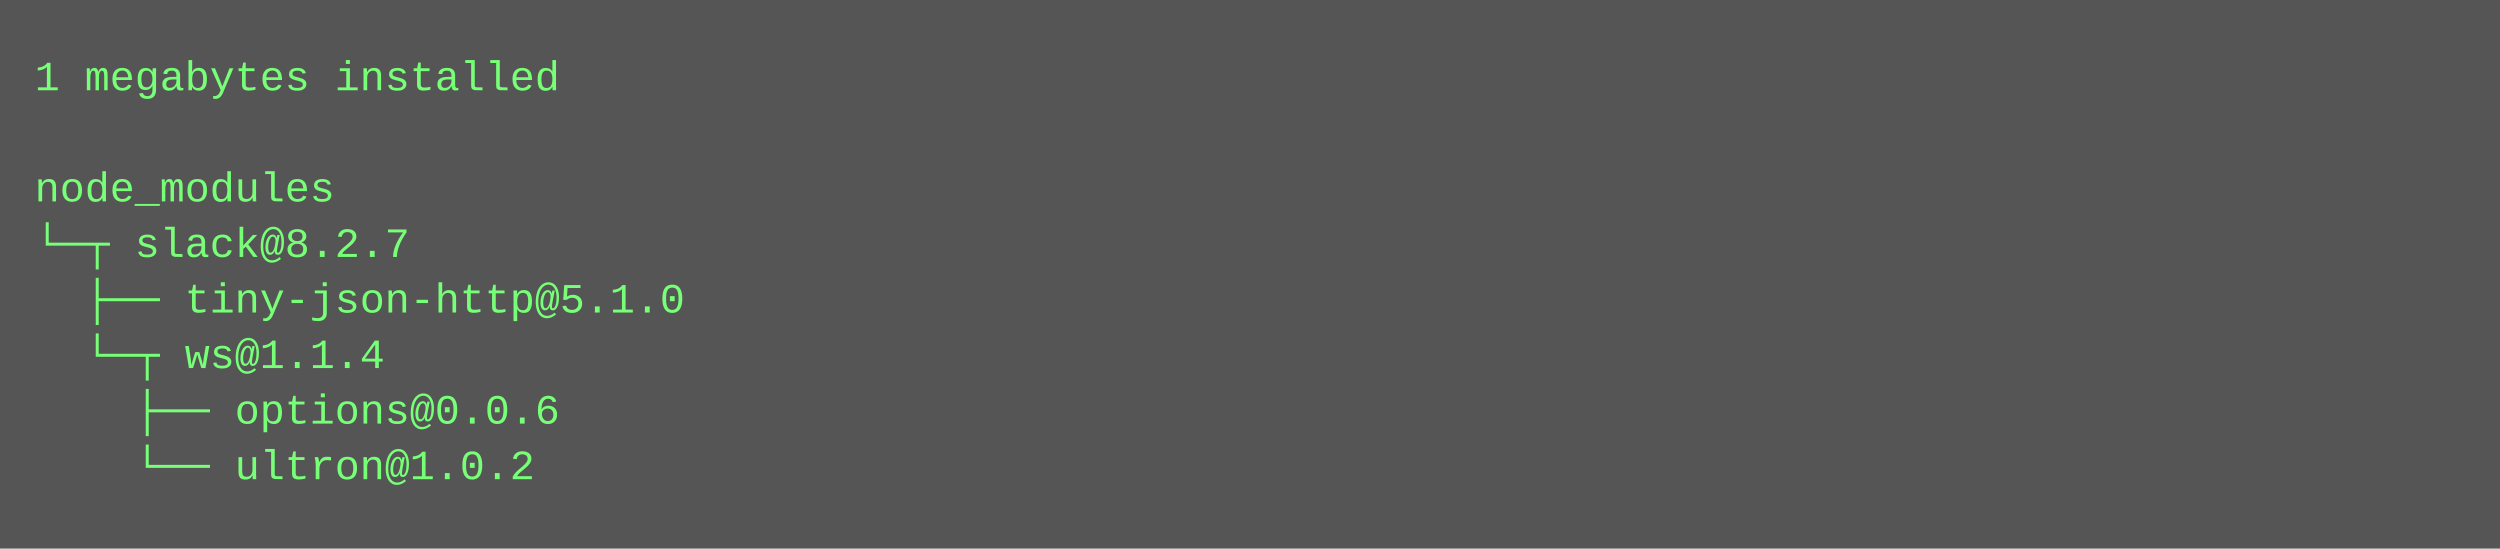
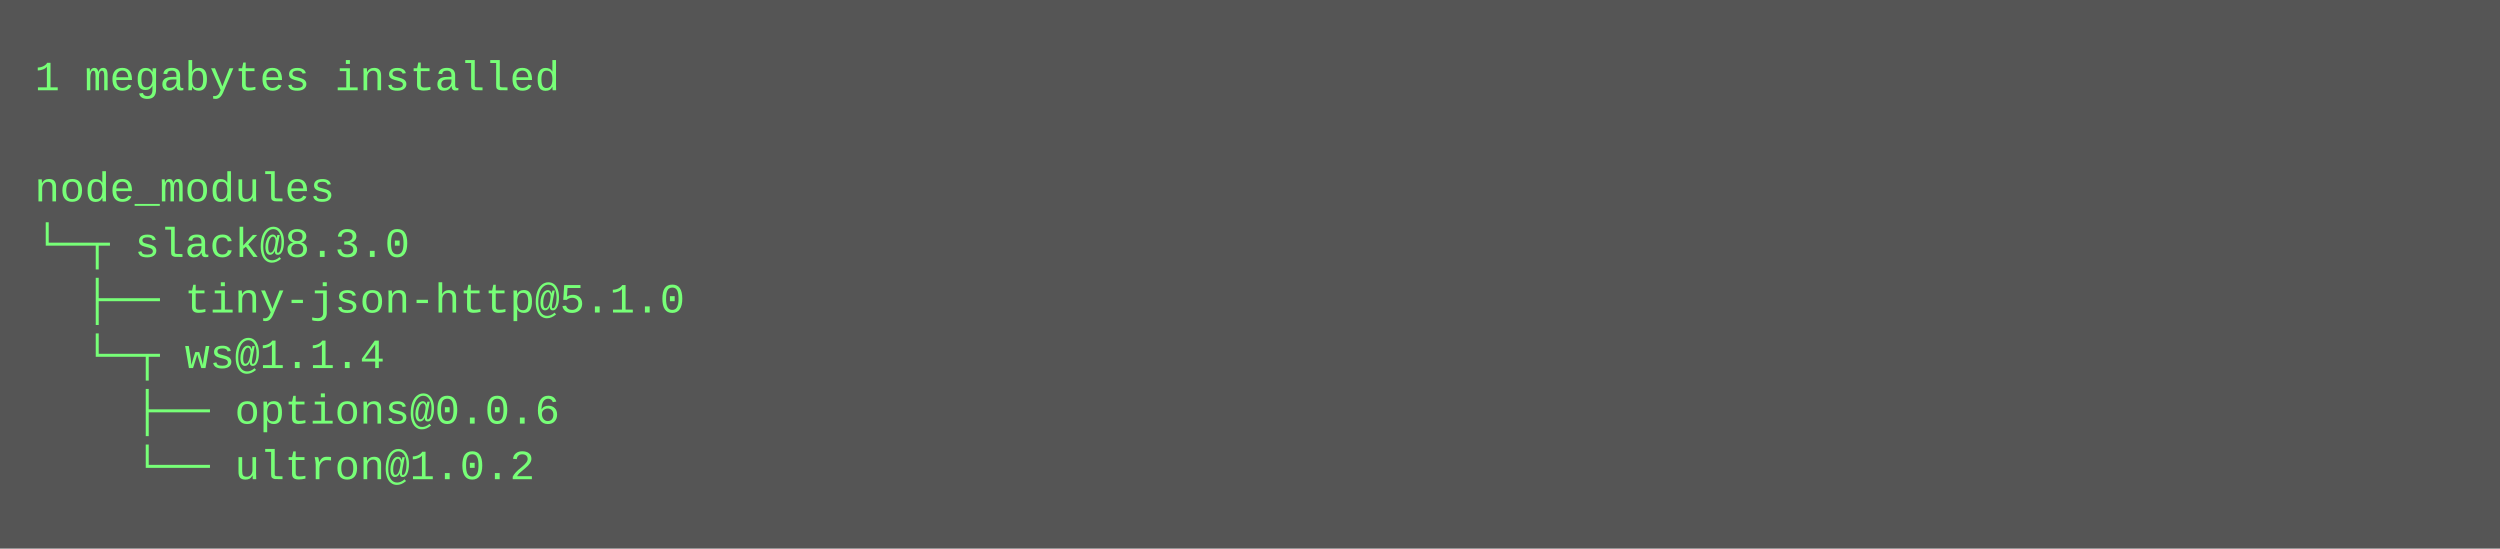
<svg xmlns="http://www.w3.org/2000/svg" height="158" width="720">
  <rect height="158" fill="#555" width="720" />
  <text fill="#7f7" font-family="Courier New" font-size="12" xml:space="preserve">
    <tspan x="10" y="26">1 megabytes installed</tspan>
    <tspan x="10" y="42" />
    <tspan x="10" y="58">node_modules</tspan>
-     <tspan x="10" y="74">└─┬ slack@8.2.7 </tspan>
+     <tspan x="10" y="74">└─┬ slack@8.3.0 </tspan>
    <tspan x="10" y="90">  ├── tiny-json-http@5.1.0 </tspan>
    <tspan x="10" y="106">  └─┬ ws@1.1.4 </tspan>
    <tspan x="10" y="122">    ├── options@0.0.6 </tspan>
    <tspan x="10" y="138">    └── ultron@1.0.2</tspan>
  </text>
</svg>
